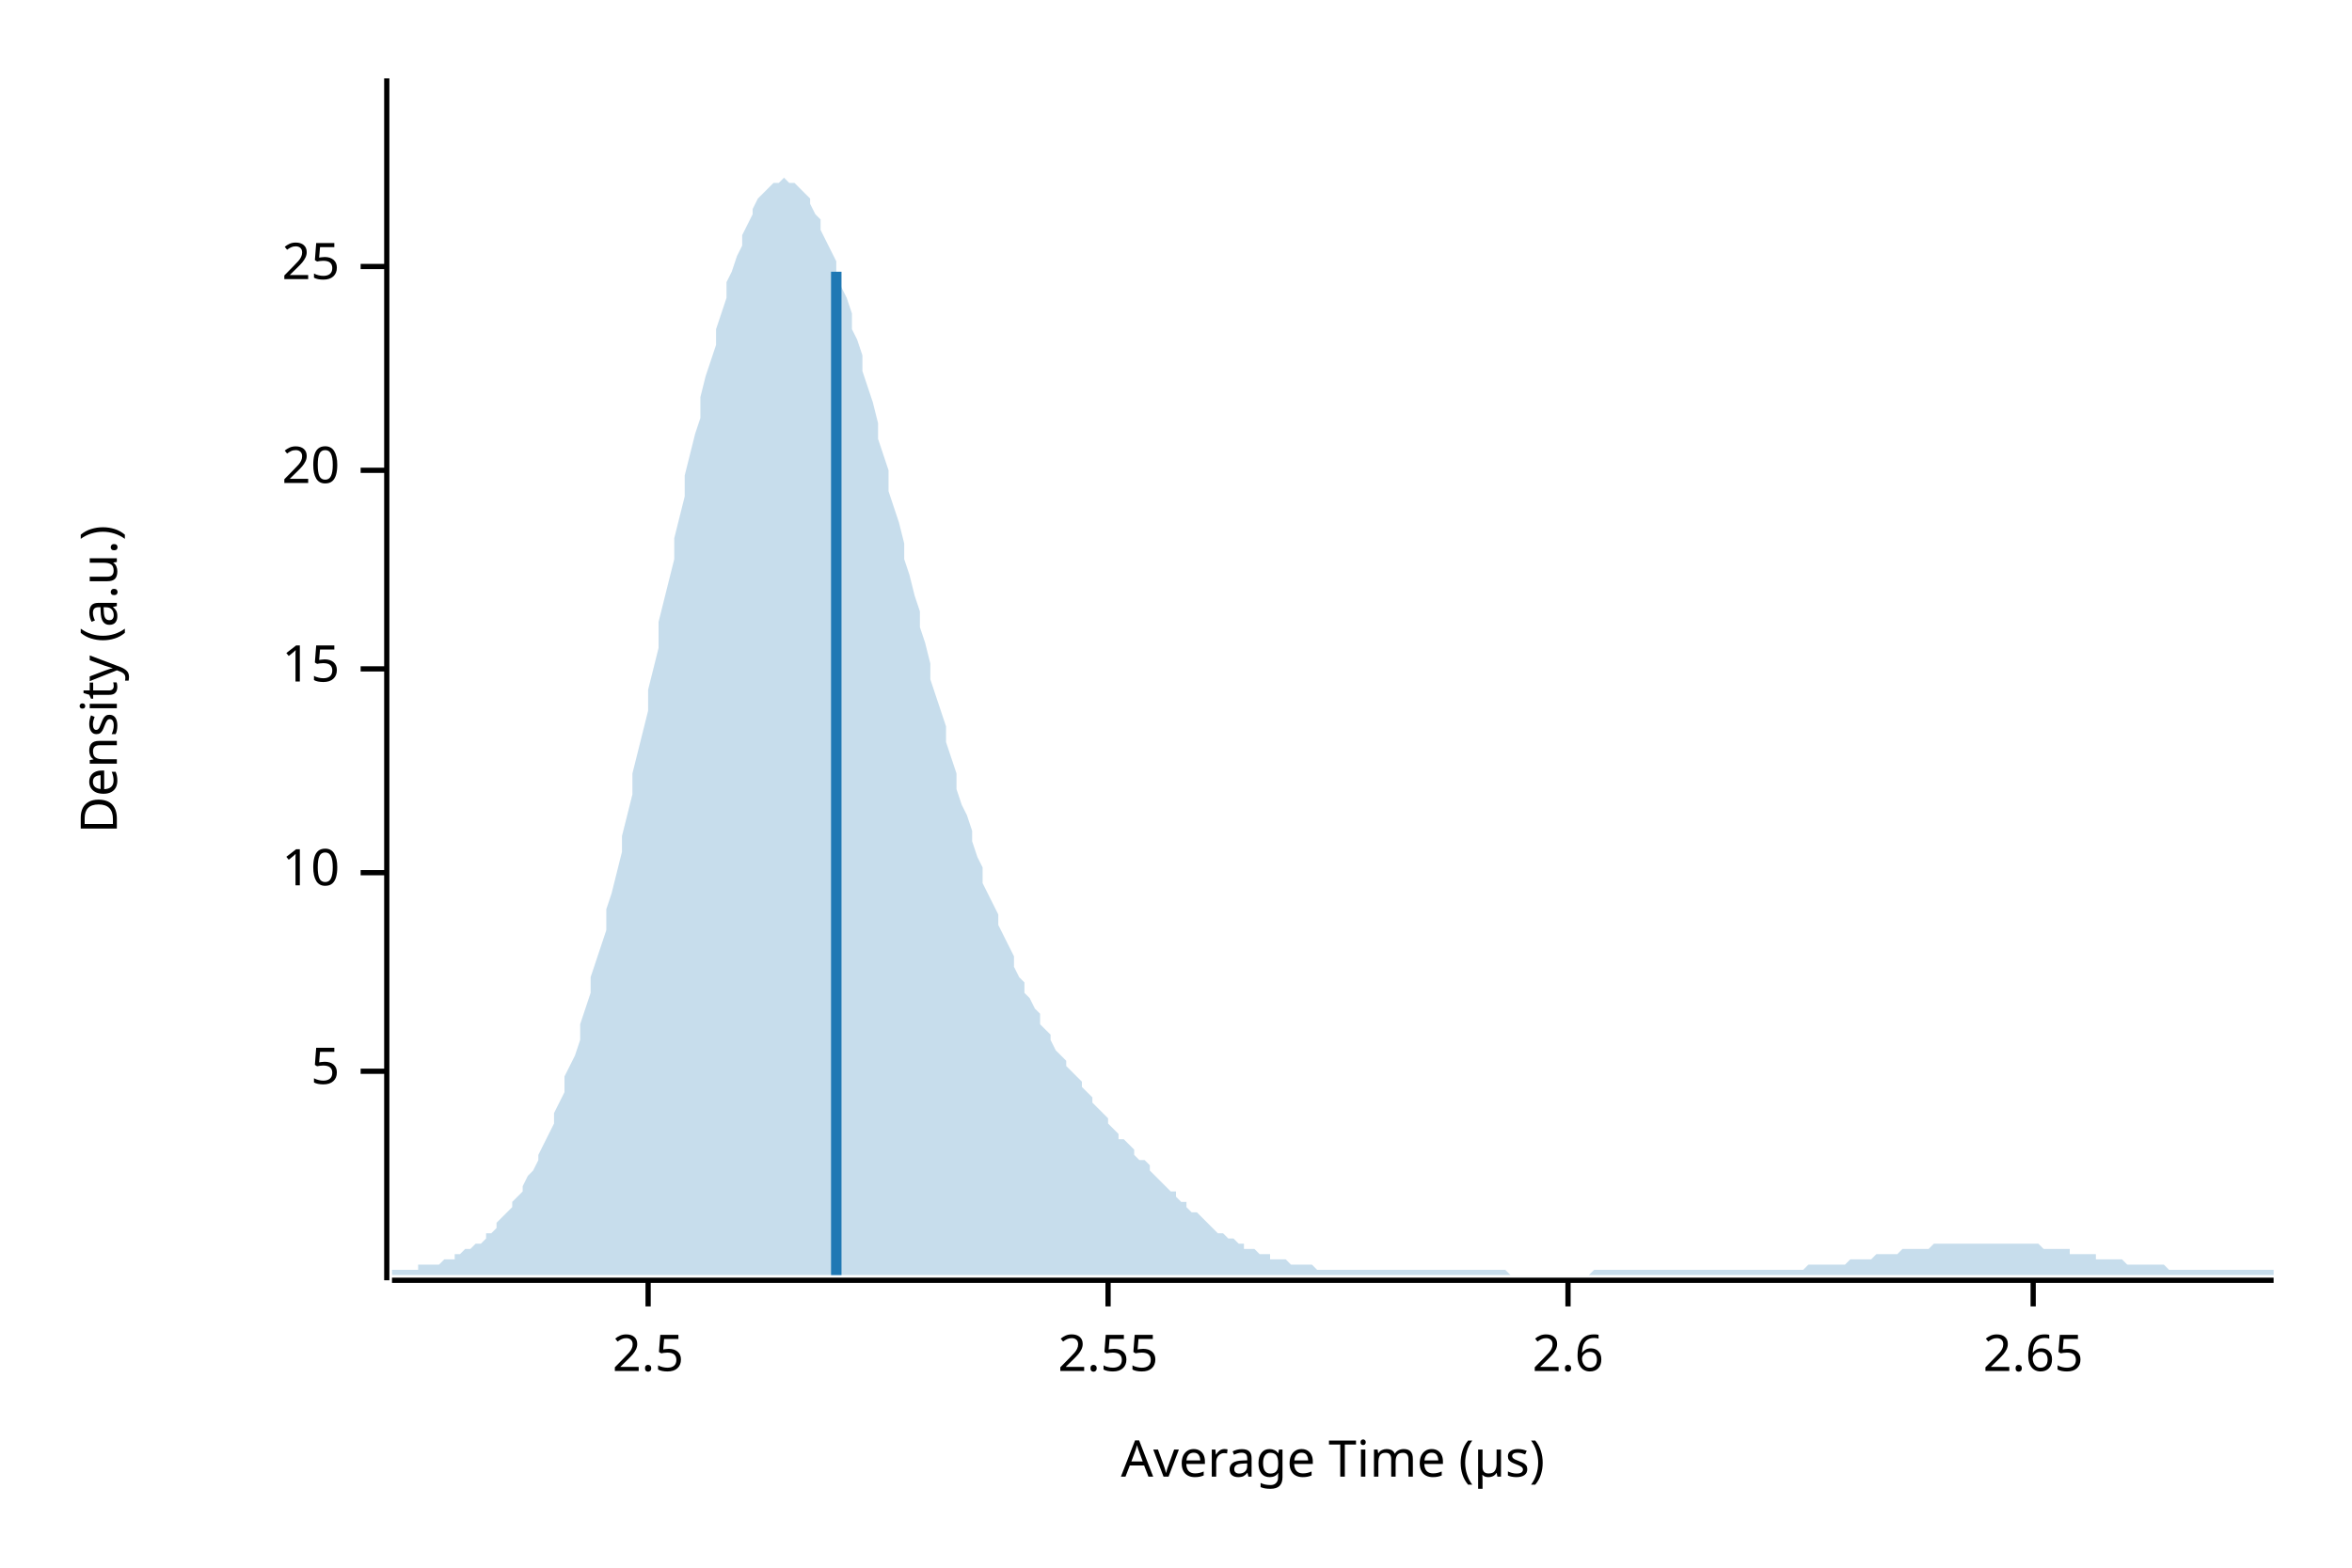
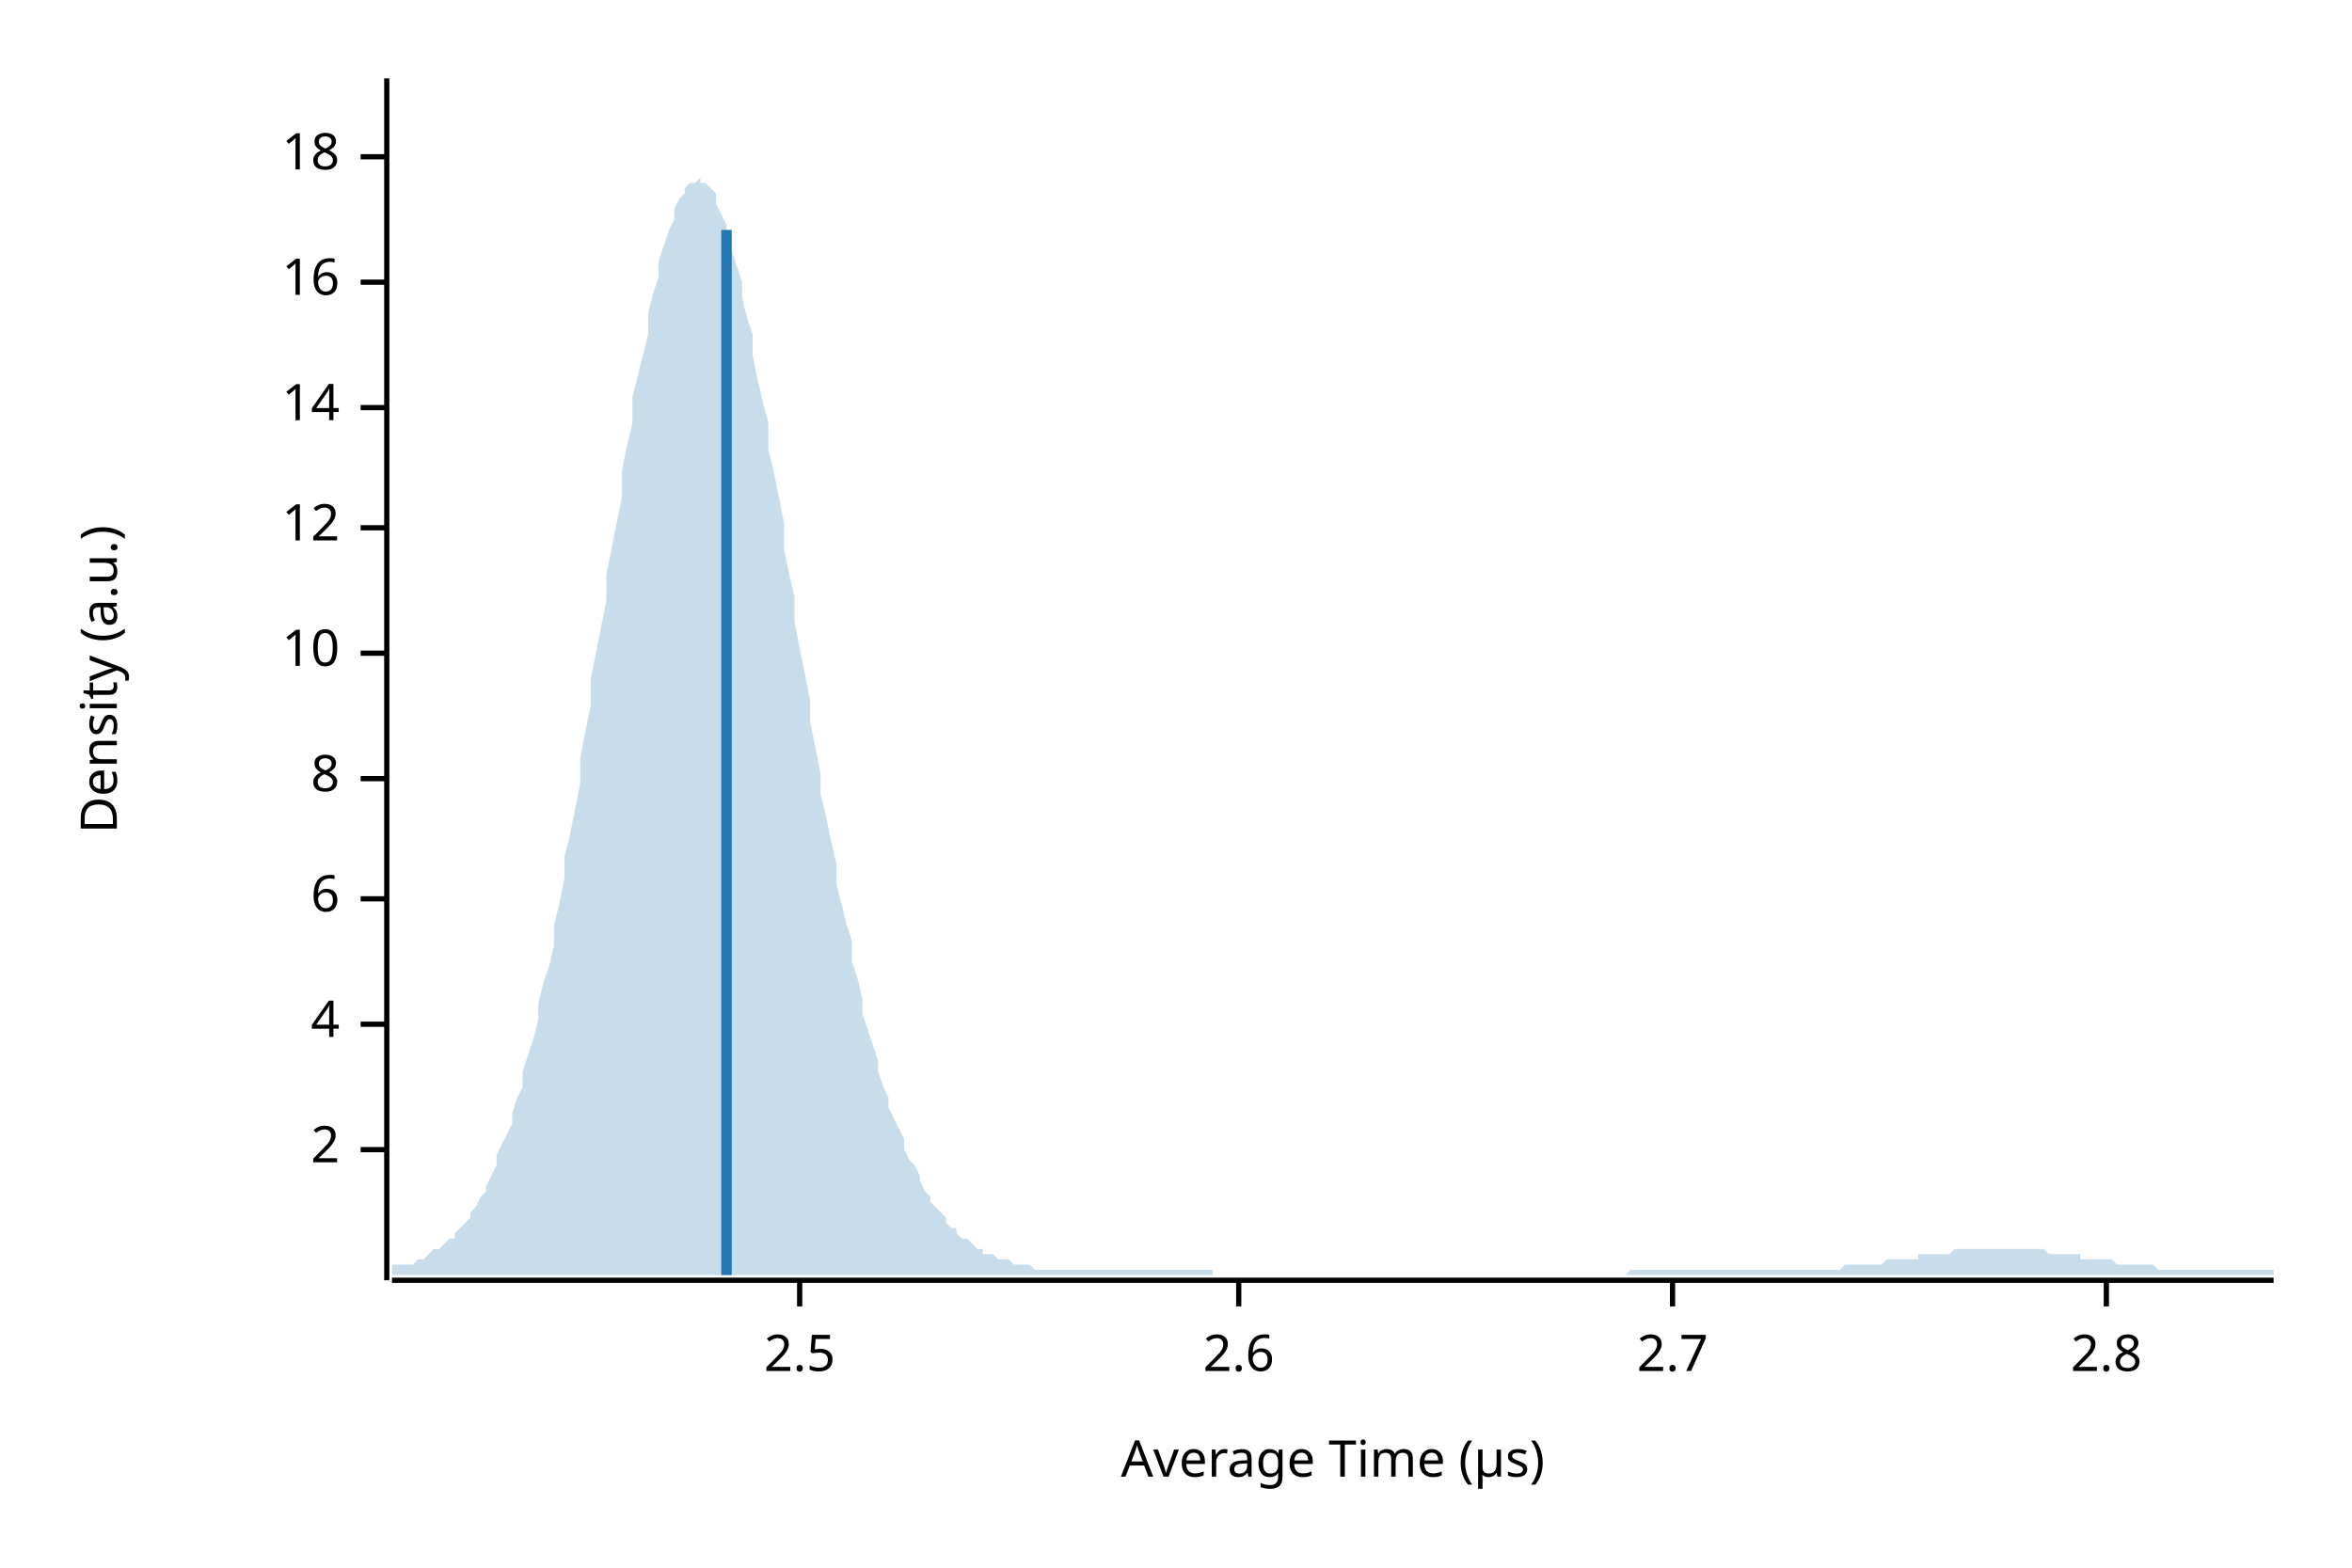
<svg xmlns="http://www.w3.org/2000/svg" width="450" height="300" viewBox="0 0 450 300">
  <text x="15" y="130" dy="0.76em" text-anchor="middle" font-family="sans-serif" font-size="9.677" opacity="1" fill="#000000" transform="rotate(270, 15, 130)">
Density (a.u.)
</text>
  <text x="255" y="285" dy="-0.5ex" text-anchor="middle" font-family="sans-serif" font-size="9.677" opacity="1" fill="#000000">
Average Time (µs)
</text>
  <polyline fill="none" opacity="1" stroke="#000000" stroke-width="1" points="74,15 74,245 " />
-   <text x="65" y="205" dy="0.5ex" text-anchor="end" font-family="sans-serif" font-size="9.677" opacity="1" fill="#000000">
- 5
+   <text x="65" y="220" dy="0.5ex" text-anchor="end" font-family="sans-serif" font-size="9.677" opacity="1" fill="#000000">
+ 2
</text>
-   <polyline fill="none" opacity="1" stroke="#000000" stroke-width="1" points="69,205 74,205 " />
-   <text x="65" y="167" dy="0.5ex" text-anchor="end" font-family="sans-serif" font-size="9.677" opacity="1" fill="#000000">
+   <polyline fill="none" opacity="1" stroke="#000000" stroke-width="1" points="69,220 74,220 " />
+   <text x="65" y="196" dy="0.5ex" text-anchor="end" font-family="sans-serif" font-size="9.677" opacity="1" fill="#000000">
+ 4
+ </text>
+   <polyline fill="none" opacity="1" stroke="#000000" stroke-width="1" points="69,196 74,196 " />
+   <text x="65" y="172" dy="0.5ex" text-anchor="end" font-family="sans-serif" font-size="9.677" opacity="1" fill="#000000">
+ 6
+ </text>
+   <polyline fill="none" opacity="1" stroke="#000000" stroke-width="1" points="69,172 74,172 " />
+   <text x="65" y="149" dy="0.5ex" text-anchor="end" font-family="sans-serif" font-size="9.677" opacity="1" fill="#000000">
+ 8
+ </text>
+   <polyline fill="none" opacity="1" stroke="#000000" stroke-width="1" points="69,149 74,149 " />
+   <text x="65" y="125" dy="0.5ex" text-anchor="end" font-family="sans-serif" font-size="9.677" opacity="1" fill="#000000">
10
</text>
-   <polyline fill="none" opacity="1" stroke="#000000" stroke-width="1" points="69,167 74,167 " />
-   <text x="65" y="128" dy="0.5ex" text-anchor="end" font-family="sans-serif" font-size="9.677" opacity="1" fill="#000000">
- 15
+   <polyline fill="none" opacity="1" stroke="#000000" stroke-width="1" points="69,125 74,125 " />
+   <text x="65" y="101" dy="0.5ex" text-anchor="end" font-family="sans-serif" font-size="9.677" opacity="1" fill="#000000">
+ 12
</text>
-   <polyline fill="none" opacity="1" stroke="#000000" stroke-width="1" points="69,128 74,128 " />
-   <text x="65" y="90" dy="0.5ex" text-anchor="end" font-family="sans-serif" font-size="9.677" opacity="1" fill="#000000">
- 20
+   <polyline fill="none" opacity="1" stroke="#000000" stroke-width="1" points="69,101 74,101 " />
+   <text x="65" y="78" dy="0.5ex" text-anchor="end" font-family="sans-serif" font-size="9.677" opacity="1" fill="#000000">
+ 14
</text>
-   <polyline fill="none" opacity="1" stroke="#000000" stroke-width="1" points="69,90 74,90 " />
-   <text x="65" y="51" dy="0.5ex" text-anchor="end" font-family="sans-serif" font-size="9.677" opacity="1" fill="#000000">
- 25
+   <polyline fill="none" opacity="1" stroke="#000000" stroke-width="1" points="69,78 74,78 " />
+   <text x="65" y="54" dy="0.5ex" text-anchor="end" font-family="sans-serif" font-size="9.677" opacity="1" fill="#000000">
+ 16
</text>
-   <polyline fill="none" opacity="1" stroke="#000000" stroke-width="1" points="69,51 74,51 " />
+   <polyline fill="none" opacity="1" stroke="#000000" stroke-width="1" points="69,54 74,54 " />
+   <text x="65" y="30" dy="0.5ex" text-anchor="end" font-family="sans-serif" font-size="9.677" opacity="1" fill="#000000">
+ 18
+ </text>
+   <polyline fill="none" opacity="1" stroke="#000000" stroke-width="1" points="69,30 74,30 " />
  <polyline fill="none" opacity="1" stroke="#000000" stroke-width="1" points="75,245 435,245 " />
-   <text x="124" y="255" dy="0.76em" text-anchor="middle" font-family="sans-serif" font-size="9.677" opacity="1" fill="#000000">
+   <text x="153" y="255" dy="0.76em" text-anchor="middle" font-family="sans-serif" font-size="9.677" opacity="1" fill="#000000">
2.5
</text>
-   <polyline fill="none" opacity="1" stroke="#000000" stroke-width="1" points="124,245 124,250 " />
-   <text x="212" y="255" dy="0.76em" text-anchor="middle" font-family="sans-serif" font-size="9.677" opacity="1" fill="#000000">
- 2.55
- </text>
-   <polyline fill="none" opacity="1" stroke="#000000" stroke-width="1" points="212,245 212,250 " />
-   <text x="300" y="255" dy="0.76em" text-anchor="middle" font-family="sans-serif" font-size="9.677" opacity="1" fill="#000000">
+   <polyline fill="none" opacity="1" stroke="#000000" stroke-width="1" points="153,245 153,250 " />
+   <text x="237" y="255" dy="0.76em" text-anchor="middle" font-family="sans-serif" font-size="9.677" opacity="1" fill="#000000">
2.6
</text>
-   <polyline fill="none" opacity="1" stroke="#000000" stroke-width="1" points="300,245 300,250 " />
-   <text x="389" y="255" dy="0.76em" text-anchor="middle" font-family="sans-serif" font-size="9.677" opacity="1" fill="#000000">
- 2.65
+   <polyline fill="none" opacity="1" stroke="#000000" stroke-width="1" points="237,245 237,250 " />
+   <text x="320" y="255" dy="0.76em" text-anchor="middle" font-family="sans-serif" font-size="9.677" opacity="1" fill="#000000">
+ 2.7
</text>
-   <polyline fill="none" opacity="1" stroke="#000000" stroke-width="1" points="389,245 389,250 " />
-   <polygon opacity="0.25" fill="#1F78B4" points="75,243 75,243 76,243 77,243 77,243 78,243 79,243 80,243 80,242 81,242 82,242 82,242 83,242 84,242 85,241 85,241 86,241 87,241 87,240 88,240 89,239 90,239 90,239 91,238 92,238 93,237 93,236 94,236 95,235 95,234 96,233 97,232 98,231 98,230 99,229 100,228 100,227 101,225 102,224 103,222 103,221 104,219 105,217 106,215 106,213 107,211 108,209 108,206 109,204 110,202 111,199 111,196 112,193 113,190 113,187 114,184 115,181 116,178 116,174 117,171 118,167 119,163 119,160 120,156 121,152 121,148 122,144 123,140 124,136 124,132 125,128 126,124 126,119 127,115 128,111 129,107 129,103 130,99 131,95 131,91 132,87 133,83 134,80 134,76 135,72 136,69 137,66 137,63 138,60 139,57 139,54 140,52 141,49 142,47 142,45 143,43 144,41 144,40 145,38 146,37 147,36 147,36 148,35 149,35 150,34 150,34 151,35 152,35 152,35 153,36 154,37 155,38 155,39 156,41 157,42 157,44 158,46 159,48 160,50 160,52 161,55 162,57 163,60 163,63 164,65 165,68 165,71 166,74 167,77 168,81 168,84 169,87 170,90 170,94 171,97 172,100 173,104 173,107 174,110 175,114 176,117 176,120 177,123 178,127 178,130 179,133 180,136 181,139 181,142 182,145 183,148 183,151 184,154 185,156 186,159 186,161 187,164 188,166 188,169 189,171 190,173 191,175 191,177 192,179 193,181 194,183 194,185 195,187 196,188 196,190 197,191 198,193 199,194 199,196 200,197 201,198 201,199 202,201 203,202 204,203 204,204 205,205 206,206 207,207 207,208 208,209 209,210 209,211 210,212 211,213 212,214 212,215 213,216 214,217 214,218 215,218 216,219 217,220 217,221 218,222 219,222 220,223 220,224 221,225 222,226 222,226 223,227 224,228 225,228 225,229 226,230 227,230 227,231 228,232 229,232 230,233 230,233 231,234 232,235 232,235 233,236 234,236 235,237 235,237 236,237 237,238 238,238 238,239 239,239 240,239 240,239 241,240 242,240 243,240 243,241 244,241 245,241 245,241 246,241 247,242 248,242 248,242 249,242 250,242 251,242 251,242 252,243 253,243 253,243 254,243 255,243 256,243 256,243 257,243 258,243 258,243 259,243 260,243 261,243 261,243 262,243 263,243 264,243 264,243 265,243 266,243 266,243 267,243 268,243 269,243 269,243 270,243 271,243 271,243 272,243 273,243 274,243 274,243 275,243 276,243 277,243 277,243 278,243 279,243 279,243 280,243 281,243 282,243 282,243 283,243 284,243 284,243 285,243 286,243 287,243 287,243 288,243 289,244 289,244 290,244 291,244 292,244 292,244 293,244 294,244 295,244 295,244 296,244 297,244 297,244 298,244 299,244 300,244 300,244 301,244 302,244 302,244 303,244 304,244 305,243 305,243 306,243 307,243 308,243 308,243 309,243 310,243 310,243 311,243 312,243 313,243 313,243 314,243 315,243 315,243 316,243 317,243 318,243 318,243 319,243 320,243 321,243 321,243 322,243 323,243 323,243 324,243 325,243 326,243 326,243 327,243 328,243 328,243 329,243 330,243 331,243 331,243 332,243 333,243 333,243 334,243 335,243 336,243 336,243 337,243 338,243 339,243 339,243 340,243 341,243 341,243 342,243 343,243 344,243 344,243 345,243 346,242 346,242 347,242 348,242 349,242 349,242 350,242 351,242 352,242 352,242 353,242 354,241 354,241 355,241 356,241 357,241 357,241 358,241 359,240 359,240 360,240 361,240 362,240 362,240 363,240 364,239 365,239 365,239 366,239 367,239 367,239 368,239 369,239 370,238 370,238 371,238 372,238 372,238 373,238 374,238 375,238 375,238 376,238 377,238 378,238 378,238 379,238 380,238 380,238 381,238 382,238 383,238 383,238 384,238 385,238 385,238 386,238 387,238 388,238 388,238 389,238 390,238 390,238 391,239 392,239 393,239 393,239 394,239 395,239 396,239 396,240 397,240 398,240 398,240 399,240 400,240 401,240 401,241 402,241 403,241 403,241 404,241 405,241 406,241 406,241 407,242 408,242 409,242 409,242 410,242 411,242 411,242 412,242 413,242 414,242 414,242 415,243 416,243 416,243 417,243 418,243 419,243 419,243 420,243 421,243 422,243 422,243 423,243 424,243 424,243 425,243 426,243 427,243 427,243 428,243 429,243 429,243 430,243 431,243 432,243 432,243 433,243 434,243 435,243 435,244 75,244 " />
-   <polyline fill="none" opacity="1" stroke="#1F78B4" stroke-width="2" points="160,244 160,52 " />
+   <polyline fill="none" opacity="1" stroke="#000000" stroke-width="1" points="320,245 320,250 " />
+   <text x="403" y="255" dy="0.76em" text-anchor="middle" font-family="sans-serif" font-size="9.677" opacity="1" fill="#000000">
+ 2.8
+ </text>
+   <polyline fill="none" opacity="1" stroke="#000000" stroke-width="1" points="403,245 403,250 " />
+   <polygon opacity="0.25" fill="#1F78B4" points="75,243 75,242 76,242 77,242 77,242 78,242 79,242 80,241 80,241 81,241 82,240 82,240 83,239 84,239 85,238 85,238 86,237 87,237 87,236 88,235 89,234 90,233 90,232 91,231 92,229 93,228 93,227 94,225 95,223 95,221 96,219 97,217 98,215 98,213 99,210 100,208 100,205 101,202 102,199 103,195 103,192 104,188 105,185 106,181 106,177 107,173 108,168 108,164 109,160 110,155 111,150 111,145 112,140 113,135 113,130 114,125 115,120 116,115 116,110 117,105 118,100 119,95 119,90 120,85 121,81 121,76 122,72 123,68 124,64 124,60 125,56 126,53 126,50 127,47 128,44 129,42 129,40 130,38 131,37 131,36 132,35 133,35 134,34 134,35 135,35 136,36 137,37 137,39 138,41 139,43 139,45 140,48 141,51 142,54 142,57 143,61 144,64 144,68 145,73 146,77 147,81 147,86 148,90 149,95 150,100 150,105 151,110 152,114 152,119 153,124 154,129 155,134 155,138 156,143 157,148 157,152 158,156 159,161 160,165 160,169 161,173 162,177 163,180 163,184 164,187 165,191 165,194 166,197 167,200 168,203 168,205 169,208 170,210 170,212 171,214 172,216 173,218 173,220 174,222 175,223 176,225 176,226 177,228 178,229 178,230 179,231 180,232 181,233 181,234 182,235 183,235 183,236 184,237 185,237 186,238 186,238 187,239 188,239 188,240 189,240 190,240 191,241 191,241 192,241 193,241 194,242 194,242 195,242 196,242 196,242 197,242 198,243 199,243 199,243 200,243 201,243 201,243 202,243 203,243 204,243 204,243 205,243 206,243 207,243 207,243 208,243 209,243 209,243 210,243 211,243 212,243 212,243 213,243 214,243 214,243 215,243 216,243 217,243 217,243 218,243 219,243 220,243 220,243 221,243 222,243 222,243 223,243 224,243 225,243 225,243 226,243 227,243 227,243 228,243 229,243 230,243 230,243 231,243 232,243 232,244 233,244 234,244 235,244 235,244 236,244 237,244 238,244 238,244 239,244 240,244 240,244 241,244 242,244 243,244 243,244 244,244 245,244 245,244 246,244 247,244 248,244 248,244 249,244 250,244 251,244 251,244 252,244 253,244 253,244 254,244 255,244 256,244 256,244 257,244 258,244 258,244 259,244 260,244 261,244 261,244 262,244 263,244 264,244 264,244 265,244 266,244 266,244 267,244 268,244 269,244 269,244 270,244 271,244 271,244 272,244 273,244 274,244 274,244 275,244 276,244 277,244 277,244 278,244 279,244 279,244 280,244 281,244 282,244 282,244 283,244 284,244 284,244 285,244 286,244 287,244 287,244 288,244 289,244 289,244 290,244 291,244 292,244 292,244 293,244 294,244 295,244 295,244 296,244 297,244 297,244 298,244 299,244 300,244 300,244 301,244 302,244 302,244 303,244 304,244 305,244 305,244 306,244 307,244 308,244 308,244 309,244 310,244 310,244 311,244 312,243 313,243 313,243 314,243 315,243 315,243 316,243 317,243 318,243 318,243 319,243 320,243 321,243 321,243 322,243 323,243 323,243 324,243 325,243 326,243 326,243 327,243 328,243 328,243 329,243 330,243 331,243 331,243 332,243 333,243 333,243 334,243 335,243 336,243 336,243 337,243 338,243 339,243 339,243 340,243 341,243 341,243 342,243 343,243 344,243 344,243 345,243 346,243 346,243 347,243 348,243 349,243 349,243 350,243 351,243 352,243 352,243 353,242 354,242 354,242 355,242 356,242 357,242 357,242 358,242 359,242 359,242 360,242 361,241 362,241 362,241 363,241 364,241 365,241 365,241 366,241 367,241 367,240 368,240 369,240 370,240 370,240 371,240 372,240 372,240 373,240 374,239 375,239 375,239 376,239 377,239 378,239 378,239 379,239 380,239 380,239 381,239 382,239 383,239 383,239 384,239 385,239 385,239 386,239 387,239 388,239 388,239 389,239 390,239 390,239 391,239 392,240 393,240 393,240 394,240 395,240 396,240 396,240 397,240 398,240 398,241 399,241 400,241 401,241 401,241 402,241 403,241 403,241 404,241 405,242 406,242 406,242 407,242 408,242 409,242 409,242 410,242 411,242 411,242 412,242 413,243 414,243 414,243 415,243 416,243 416,243 417,243 418,243 419,243 419,243 420,243 421,243 422,243 422,243 423,243 424,243 424,243 425,243 426,243 427,243 427,243 428,243 429,243 429,243 430,243 431,243 432,243 432,243 433,243 434,243 435,243 435,244 75,244 " />
+   <polyline fill="none" opacity="1" stroke="#1F78B4" stroke-width="2" points="139,244 139,44 " />
</svg>
